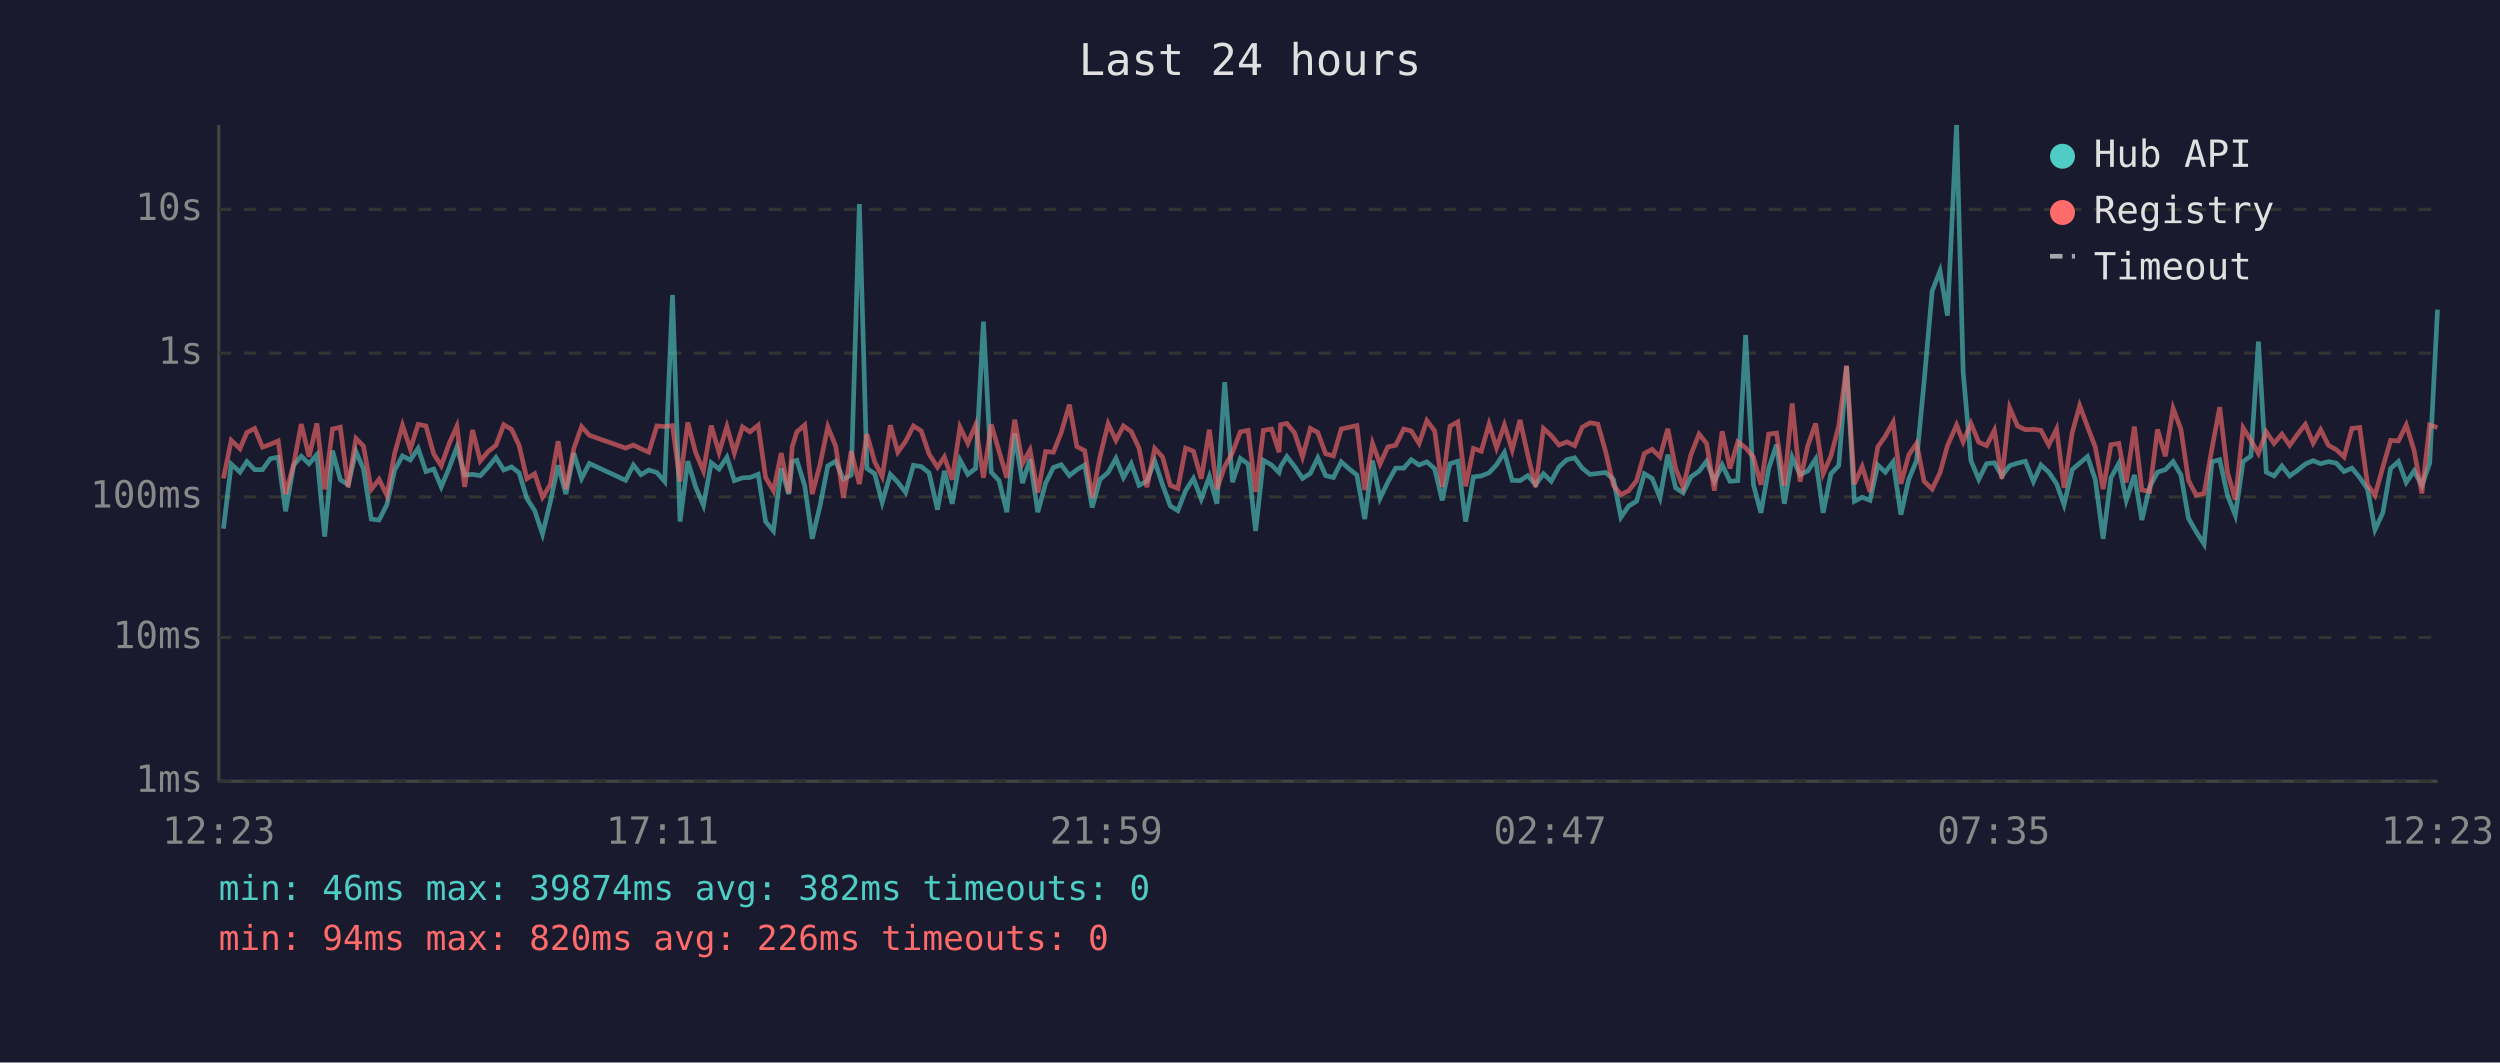
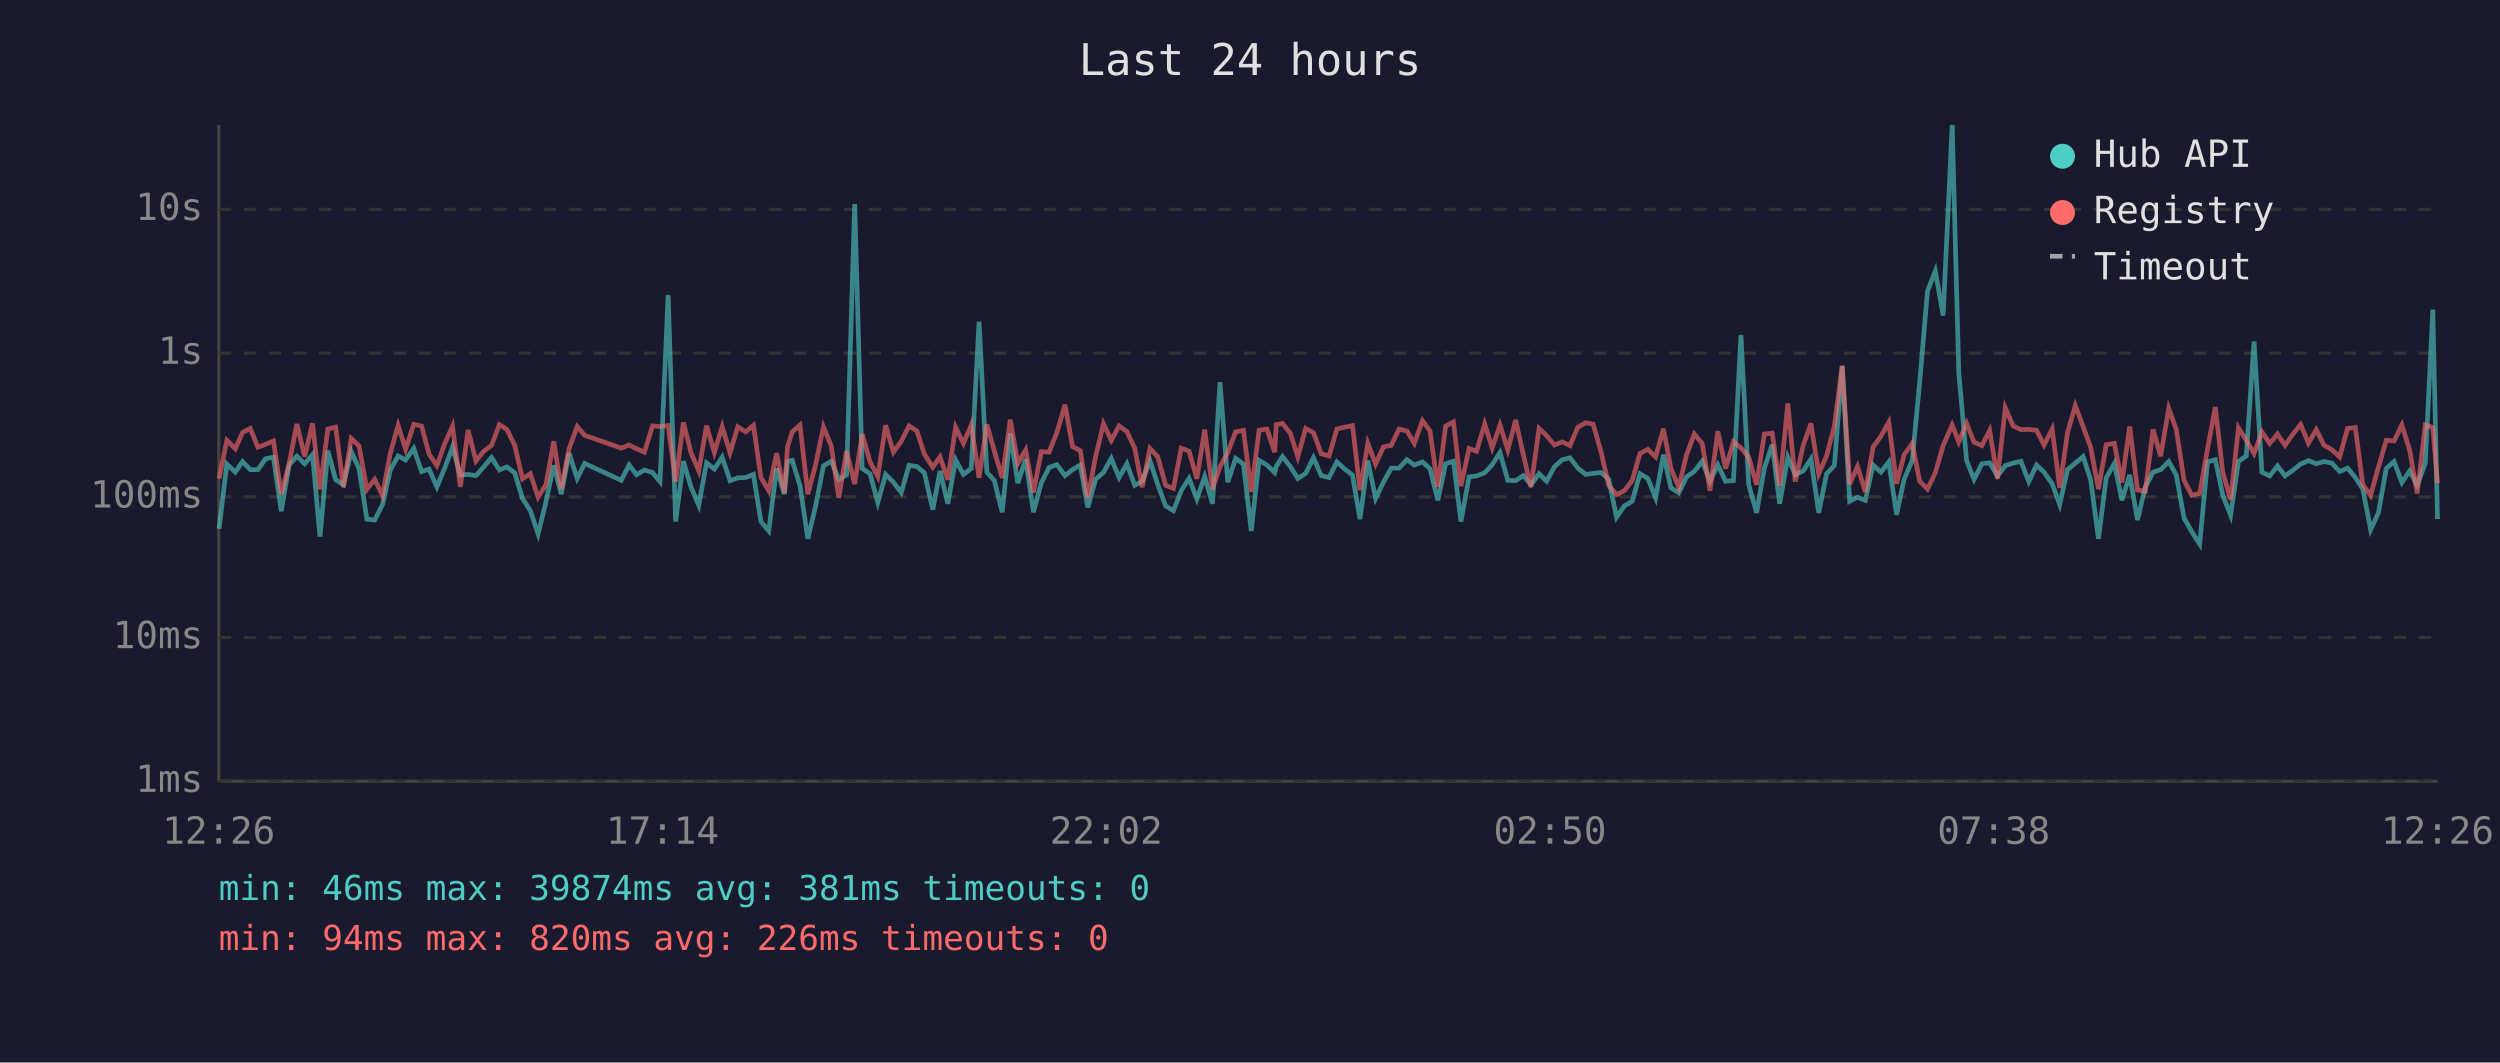
<svg xmlns="http://www.w3.org/2000/svg" viewBox="0 0 800 340" font-family="monospace" font-size="12">
  <rect width="800" height="340" fill="#1a1a2e" />
  <text x="400" y="24" fill="#e0e0e0" font-size="14" text-anchor="middle">Last 24 hours</text>
  <line x1="70" y1="40" x2="70" y2="250" stroke="#444" stroke-width="1" />
  <line x1="70" y1="250" x2="780" y2="250" stroke="#444" stroke-width="1" />
  <line x1="70" y1="250" x2="780" y2="250" stroke="#333" stroke-width="1" stroke-dasharray="4" />
  <text x="65" y="250" fill="#888" text-anchor="end" dominant-baseline="middle">1ms</text>
  <line x1="70" y1="204" x2="780" y2="204" stroke="#333" stroke-width="1" stroke-dasharray="4" />
  <text x="65" y="204" fill="#888" text-anchor="end" dominant-baseline="middle">10ms</text>
  <line x1="70" y1="159" x2="780" y2="159" stroke="#333" stroke-width="1" stroke-dasharray="4" />
  <text x="65" y="159" fill="#888" text-anchor="end" dominant-baseline="middle">100ms</text>
  <line x1="70" y1="113" x2="780" y2="113" stroke="#333" stroke-width="1" stroke-dasharray="4" />
  <text x="65" y="113" fill="#888" text-anchor="end" dominant-baseline="middle">1s</text>
  <line x1="70" y1="67" x2="780" y2="67" stroke="#333" stroke-width="1" stroke-dasharray="4" />
  <text x="65" y="67" fill="#888" text-anchor="end" dominant-baseline="middle">10s</text>
-   <text x="70" y="270" fill="#888" text-anchor="middle">12:23</text>
-   <text x="212" y="270" fill="#888" text-anchor="middle">17:11</text>
-   <text x="354" y="270" fill="#888" text-anchor="middle">21:59</text>
-   <text x="496" y="270" fill="#888" text-anchor="middle">02:47</text>
-   <text x="638" y="270" fill="#888" text-anchor="middle">07:35</text>
-   <text x="780" y="270" fill="#888" text-anchor="middle">12:23</text>
-   <polyline points="71.5,169.2 74.0,148.5 76.8,151.1 79.0,147.7 81.5,150.3 84.0,150.3 86.5,146.8 89.0,146.3 91.4,163.6 94.0,148.8 96.4,146.0 98.9,148.4 101.4,145.5 103.9,171.7 106.4,144.2 108.9,153.5 111.4,155.1 113.9,144.5 116.3,150.0 118.8,166.1 121.3,166.4 123.8,161.5 126.3,150.4 128.8,145.9 131.3,147.2 133.8,143.5 136.3,150.9 138.8,150.1 141.2,155.8 143.7,149.8 146.2,143.1 148.7,152.0 151.2,151.8 153.7,152.2 156.2,149.5 158.7,146.4 161.2,150.4 163.7,149.4 166.1,151.3 168.6,159.5 171.1,163.4 173.6,170.9 176.1,160.6 178.6,148.9 181.1,158.1 183.6,145.0 186.1,153.1 188.6,148.3 200.2,153.7 202.7,148.8 205.1,151.9 207.6,150.4 210.2,151.2 212.7,154.1 215.2,94.4 217.6,166.9 220.1,147.6 222.6,155.8 225.1,161.7 227.6,148.1 230.1,150.1 232.6,146.3 235.0,153.8 237.6,152.9 240.0,152.8 242.6,151.8 245.0,166.9 247.5,169.9 250.0,149.9 252.4,158.1 253.5,147.7 255.0,147.3 257.5,155.4 259.9,172.4 262.4,161.9 264.9,149.1 267.4,147.6 269.9,153.4 272.4,152.0 275.0,65.3 277.4,149.9 279.9,151.6 282.3,160.8 284.9,151.8 287.3,154.3 289.8,157.6 292.3,148.9 294.8,149.3 297.3,151.3 300.0,163.1 302.2,150.7 304.7,161.2 307.2,147.2 309.7,151.8 312.2,149.9 314.7,102.9 317.2,151.1 319.7,153.8 322.2,163.9 324.7,138.7 327.2,154.6 329.6,146.9 332.1,163.9 334.6,154.6 337.1,149.6 339.6,148.7 342.2,152.2 344.6,150.3 347.1,148.8 349.5,162.4 352.0,153.4 354.6,151.2 357.1,146.7 359.5,152.8 362.0,148.4 364.5,155.3 367.0,154.0 369.5,147.5 372.0,155.1 374.5,161.9 376.9,163.4 379.4,157.0 381.9,153.1 384.4,159.7 387.0,152.5 389.4,161.2 391.9,122.3 394.4,154.3 396.9,146.7 399.4,148.5 401.8,169.9 404.3,147.3 406.9,148.8 409.3,151.2 409.8,149.3 411.8,146.1 414.3,149.3 416.8,153.1 419.3,151.5 421.7,146.5 424.2,152.2 426.7,152.8 429.2,147.8 431.8,150.1 434.2,152.0 436.7,166.1 439.2,147.4 441.6,159.5 444.1,154.3 446.6,149.8 449.2,149.8 451.6,147.1 454.1,148.8 456.6,147.8 459.1,150.0 461.5,160.1 464.0,148.4 466.5,147.6 469.0,166.9 471.5,152.6 474.0,152.3 476.5,151.3 478.9,148.7 481.4,144.8 483.9,153.7 486.4,153.8 488.9,152.2 491.4,155.1 493.9,151.6 496.4,154.0 498.9,149.4 501.4,147.1 503.9,146.5 506.3,149.8 508.8,151.8 511.3,151.5 513.8,151.2 516.3,153.4 518.7,165.5 521.2,161.9 523.7,160.4 526.2,151.6 528.7,153.1 531.2,159.3 533.7,145.5 536.2,156.1 538.6,157.7 541.1,152.6 543.7,150.8 546.1,147.6 548.6,154.0 551.1,148.8 553.6,154.0 556.1,153.8 558.6,107.2 561.1,155.1 563.5,164.1 566.0,149.8 568.5,142.3 571.0,161.2 573.5,146.3 576.0,151.9 578.5,150.7 581.0,146.9 583.4,164.1 585.9,151.6 588.4,149.0 590.9,117.2 593.4,160.4 595.9,159.1 598.4,160.1 600.9,148.8 603.3,151.1 605.8,147.8 608.3,164.7 610.8,153.4 613.3,147.4 615.7,122.3 618.3,93.1 620.8,86.7 623.2,101.0 626.1,40.0 628.2,119.0 630.7,147.4 633.2,153.4 635.7,148.4 638.2,148.1 640.6,152.3 643.1,149.0 645.6,148.2 648.1,147.6 650.7,154.1 653.1,148.8 655.6,151.1 658.1,154.8 660.5,161.5 663.1,150.3 665.5,148.2 668.0,146.1 670.5,153.5 673.0,172.4 675.5,152.9 678.0,148.3 680.4,160.1 683.0,152.0 685.4,166.4 687.9,155.8 690.4,151.1 692.9,150.3 695.4,147.7 697.9,152.0 700.3,165.8 702.8,170.2 705.3,174.1 707.8,147.8 710.3,147.1 712.8,158.5 715.3,164.9 717.8,147.7 720.3,145.9 722.7,109.3 725.2,151.1 727.7,152.3 730.2,149.1 732.7,152.3 735.2,150.5 737.7,148.5 740.2,147.4 742.6,148.4 745.1,147.7 747.6,148.2 750.1,150.9 752.6,149.8 755.1,152.8 757.6,156.5 760.0,169.5 762.5,164.1 765.0,149.9 767.5,147.7 770.0,154.4 772.5,150.7 775.0,155.3 777.5,148.2 780.0,99.1" fill="none" stroke="#4ecdc4" stroke-width="1.5" opacity="0.6" />
-   <polyline points="71.5,153.1 74.0,140.9 76.8,143.6 79.0,138.4 81.5,137.1 84.0,143.1 86.5,142.2 89.0,141.1 91.4,158.1 94.0,148.5 96.4,135.7 98.9,146.1 101.4,135.5 103.9,156.6 106.4,137.3 108.9,136.7 111.4,155.9 113.9,140.3 116.3,142.7 118.8,156.6 121.3,153.4 123.8,158.5 126.3,145.0 128.8,136.1 131.3,143.7 133.8,135.8 136.3,136.3 138.8,145.3 141.2,149.0 143.7,142.0 146.2,136.4 148.7,155.8 151.2,137.6 153.7,147.5 156.2,144.5 158.7,142.5 161.2,135.9 163.7,137.4 166.1,142.5 168.6,153.2 171.1,151.6 173.6,159.1 176.1,155.1 178.6,141.2 181.1,156.5 183.6,143.6 186.1,136.5 188.6,139.3 200.2,143.4 202.7,142.4 205.1,143.6 207.6,144.7 210.2,136.3 212.7,136.5 215.2,136.2 217.6,154.1 220.1,135.2 222.6,144.8 225.1,150.7 227.6,136.2 230.1,144.8 232.6,136.5 235.0,144.9 237.6,136.6 240.0,138.2 242.6,136.1 245.0,152.8 247.5,157.0 250.0,145.0 252.4,157.7 253.5,143.0 255.0,138.2 257.5,136.0 259.9,158.1 262.4,148.7 264.9,136.6 267.4,142.7 269.9,159.3 272.4,144.4 275.0,154.9 277.4,138.9 279.9,147.8 282.3,152.5 284.9,136.1 287.3,144.7 289.8,141.2 292.3,136.3 294.8,137.9 297.3,145.3 300.0,149.5 302.2,146.2 304.7,153.5 307.2,136.7 309.7,141.9 312.2,136.0 314.7,152.9 317.2,135.8 319.7,144.4 322.2,152.9 324.7,134.3 327.2,148.3 329.6,144.0 332.1,157.6 334.6,144.5 337.1,144.7 339.6,138.4 342.2,129.5 344.6,142.9 347.1,144.2 349.5,159.3 352.0,146.1 354.6,135.6 357.1,140.9 359.5,136.3 362.0,138.1 364.5,143.4 367.0,155.9 369.5,143.5 372.0,146.2 374.5,155.3 376.9,156.3 379.4,143.4 381.9,144.4 384.4,153.2 387.0,137.5 389.4,156.5 391.9,149.3 394.4,144.8 396.9,138.2 399.4,137.7 401.8,157.4 404.3,137.7 406.9,137.3 409.3,144.7 409.8,135.9 411.8,135.5 414.3,138.6 416.8,146.2 419.3,137.1 421.7,138.4 424.2,145.2 426.7,145.9 429.2,137.3 431.8,136.7 434.2,136.2 436.7,156.8 439.2,141.9 441.6,148.5 444.1,143.0 446.6,142.5 449.2,137.3 451.6,137.9 454.1,141.9 456.6,134.6 459.1,137.9 461.5,155.8 464.0,136.4 466.5,135.0 469.0,155.6 471.5,143.5 474.0,144.4 476.5,135.7 478.9,143.3 481.4,136.0 483.9,144.0 486.4,134.4 488.9,145.7 491.4,155.8 493.9,137.1 496.4,139.4 498.9,142.4 501.4,141.4 503.9,142.6 506.3,136.7 508.8,135.3 511.3,135.7 513.8,144.5 516.3,155.3 518.7,158.3 521.2,157.0 523.7,153.8 526.2,145.1 528.7,143.8 531.2,146.2 533.7,137.2 536.2,149.9 538.6,155.9 541.1,145.5 543.7,138.9 546.1,141.9 548.6,157.0 551.1,138.0 553.6,149.9 556.1,141.4 558.6,143.3 561.1,146.3 563.5,155.1 566.0,138.9 568.5,138.6 571.0,155.4 573.5,129.1 576.0,154.1 578.5,142.6 581.0,135.5 583.4,151.6 585.9,145.9 588.4,136.3 590.9,117.0 593.4,154.9 595.9,149.3 598.4,157.4 600.9,143.0 603.3,139.6 605.8,135.1 608.3,154.8 610.8,145.6 613.3,141.9 615.7,154.0 618.3,156.5 620.8,151.3 623.2,142.6 626.1,136.0 628.2,141.4 630.7,135.5 633.2,141.5 635.7,142.6 638.2,137.7 640.6,153.2 643.1,130.5 645.6,136.3 648.1,137.5 650.7,137.4 653.1,137.7 655.6,142.4 658.1,137.3 660.5,156.1 663.1,138.5 665.5,129.8 668.0,136.5 670.5,143.1 673.0,156.5 675.5,142.3 678.0,141.9 680.4,154.4 683.0,136.5 685.4,156.8 687.9,157.2 690.4,137.4 692.9,146.0 695.4,130.7 697.9,137.4 700.3,153.7 702.8,158.5 705.3,157.9 707.8,143.7 710.3,130.3 712.8,151.2 715.3,159.9 717.8,136.9 720.3,140.9 722.7,145.1 725.2,138.2 727.7,141.9 730.2,138.9 732.7,142.5 735.2,139.0 737.7,135.8 740.2,141.8 742.6,137.5 745.1,142.5 747.6,143.9 750.1,146.2 752.6,137.1 755.1,136.8 757.6,155.1 760.0,158.5 762.5,149.5 765.0,140.9 767.5,141.1 770.0,136.0 772.5,144.1 775.0,157.9 777.5,136.0 780.0,136.8" fill="none" stroke="#ff6b6b" stroke-width="1.5" opacity="0.6" />
+   <text x="70" y="270" fill="#888" text-anchor="middle">12:26</text>
+   <text x="212" y="270" fill="#888" text-anchor="middle">17:14</text>
+   <text x="354" y="270" fill="#888" text-anchor="middle">22:02</text>
+   <text x="496" y="270" fill="#888" text-anchor="middle">02:50</text>
+   <text x="638" y="270" fill="#888" text-anchor="middle">07:38</text>
+   <text x="780" y="270" fill="#888" text-anchor="middle">12:26</text>
+   <polyline points="70.1,169.2 72.6,148.5 75.3,151.1 77.6,147.7 80.1,150.3 82.5,150.3 85.0,146.8 87.5,146.3 90.0,163.6 92.5,148.8 95.0,146.0 97.5,148.4 100.0,145.5 102.4,171.7 104.9,144.2 107.4,153.5 109.9,155.1 112.4,144.5 114.9,150.0 117.4,166.1 119.9,166.4 122.4,161.5 124.9,150.4 127.4,145.9 129.8,147.2 132.4,143.5 134.9,150.9 137.3,150.1 139.8,155.8 142.3,149.8 144.8,143.1 147.3,152.0 149.8,151.8 152.3,152.2 154.7,149.5 157.3,146.4 159.8,150.4 162.2,149.4 164.7,151.3 167.2,159.5 169.7,163.4 172.2,170.9 174.7,160.6 177.2,148.9 179.6,158.1 182.1,145.0 184.7,153.1 187.1,148.3 198.8,153.7 201.3,148.8 203.7,151.9 206.2,150.4 208.8,151.2 211.2,154.1 213.8,94.4 216.2,166.9 218.7,147.6 221.1,155.8 223.6,161.7 226.1,148.1 228.6,150.1 231.1,146.3 233.6,153.8 236.1,152.9 238.6,152.8 241.1,151.8 243.5,166.9 246.0,169.9 248.5,149.9 251.0,158.1 252.0,147.7 253.5,147.3 256.0,155.4 258.5,172.4 261.0,161.9 263.5,149.1 266.0,147.6 268.4,153.4 270.9,152.0 273.5,65.3 275.9,149.9 278.4,151.6 280.9,160.8 283.4,151.8 285.9,154.3 288.4,157.6 290.9,148.9 293.4,149.3 295.8,151.3 298.5,163.1 300.8,150.7 303.3,161.2 305.8,147.2 308.3,151.8 310.8,149.9 313.3,102.9 315.8,151.1 318.2,153.8 320.7,163.9 323.3,138.7 325.7,154.6 328.2,146.9 330.7,163.9 333.2,154.6 335.7,149.6 338.2,148.7 340.8,152.2 343.2,150.3 345.7,148.8 348.1,162.4 350.6,153.4 353.1,151.2 355.6,146.7 358.1,152.8 360.6,148.4 363.1,155.3 365.5,154.0 368.0,147.5 370.5,155.1 373.0,161.9 375.5,163.4 378.0,157.0 380.5,153.1 383.0,159.7 385.5,152.5 388.0,161.2 390.4,122.3 392.9,154.3 395.4,146.7 397.9,148.5 400.4,169.9 402.9,147.3 405.4,148.8 407.9,151.2 408.4,149.3 410.4,146.1 412.9,149.3 415.3,153.1 417.8,151.5 420.3,146.5 422.8,152.2 425.3,152.8 427.8,147.8 430.3,150.1 432.8,152.0 435.2,166.1 437.7,147.4 440.2,159.5 442.7,154.3 445.2,149.8 447.7,149.8 450.2,147.1 452.6,148.8 455.2,147.8 457.6,150.0 460.1,160.1 462.6,148.4 465.1,147.6 467.5,166.9 470.1,152.6 472.5,152.3 475.1,151.3 477.5,148.7 480.0,144.8 482.5,153.7 485.0,153.8 487.5,152.2 489.9,155.1 492.5,151.6 494.9,154.0 497.4,149.4 499.9,147.1 502.4,146.5 504.9,149.8 507.4,151.8 509.8,151.5 512.3,151.2 514.8,153.4 517.3,165.5 519.8,161.9 522.3,160.4 524.8,151.6 527.3,153.1 529.8,159.3 532.3,145.5 534.7,156.1 537.2,157.7 539.7,152.6 542.2,150.8 544.7,147.6 547.2,154.0 549.7,148.8 552.2,154.0 554.7,153.8 557.1,107.2 559.6,155.1 562.1,164.1 564.6,149.8 567.1,142.3 569.5,161.2 572.1,146.3 574.5,151.9 577.0,150.7 579.5,146.9 582.0,164.1 584.5,151.6 587.0,149.0 589.5,117.2 591.9,160.4 594.4,159.1 596.9,160.1 599.4,148.8 601.9,151.1 604.4,147.8 606.9,164.7 609.3,153.4 611.9,147.4 614.3,122.3 616.8,93.1 619.3,86.7 621.8,101.0 624.7,40.0 626.8,119.0 629.3,147.4 631.7,153.4 634.2,148.4 636.7,148.1 639.2,152.3 641.7,149.0 644.2,148.2 646.7,147.6 649.2,154.1 651.7,148.8 654.1,151.1 656.7,154.8 659.1,161.5 661.6,150.3 664.1,148.2 666.6,146.1 669.0,153.5 671.5,172.4 674.0,152.9 676.6,148.3 679.0,160.1 681.5,152.0 684.0,166.4 686.5,155.8 689.0,151.1 691.4,150.3 694.0,147.7 696.4,152.0 698.9,165.8 701.4,170.2 703.9,174.1 706.4,147.8 708.9,147.1 711.3,158.5 713.8,164.9 716.3,147.7 718.8,145.9 721.3,109.3 723.8,151.1 726.3,152.3 728.8,149.1 731.2,152.3 733.7,150.5 736.2,148.5 738.7,147.4 741.2,148.4 743.7,147.7 746.2,148.2 748.7,150.9 751.2,149.8 753.7,152.8 756.1,156.5 758.6,169.5 761.1,164.1 763.6,149.9 766.1,147.7 768.6,154.4 771.1,150.7 773.5,155.3 776.1,148.2 778.5,99.1 780.0,166.1" fill="none" stroke="#4ecdc4" stroke-width="1.5" opacity="0.6" />
+   <polyline points="70.1,153.1 72.6,140.9 75.3,143.6 77.6,138.4 80.1,137.1 82.5,143.1 85.0,142.2 87.5,141.1 90.0,158.1 92.5,148.5 95.0,135.7 97.5,146.1 100.0,135.5 102.4,156.6 104.9,137.3 107.4,136.7 109.9,155.9 112.4,140.3 114.9,142.7 117.4,156.6 119.9,153.4 122.4,158.5 124.9,145.0 127.4,136.1 129.8,143.7 132.4,135.8 134.9,136.3 137.3,145.3 139.8,149.0 142.3,142.0 144.8,136.4 147.3,155.8 149.8,137.6 152.3,147.5 154.7,144.5 157.3,142.5 159.8,135.9 162.2,137.4 164.7,142.5 167.2,153.2 169.7,151.6 172.2,159.1 174.7,155.1 177.2,141.2 179.6,156.5 182.1,143.6 184.7,136.5 187.1,139.3 198.8,143.4 201.3,142.4 203.7,143.6 206.2,144.7 208.8,136.3 211.2,136.5 213.8,136.2 216.2,154.1 218.7,135.2 221.1,144.8 223.6,150.7 226.1,136.2 228.6,144.8 231.1,136.5 233.6,144.9 236.1,136.6 238.6,138.2 241.1,136.1 243.5,152.8 246.0,157.0 248.5,145.0 251.0,157.7 252.0,143.0 253.5,138.2 256.0,136.0 258.5,158.1 261.0,148.7 263.5,136.6 266.0,142.7 268.4,159.3 270.9,144.4 273.5,154.9 275.9,138.9 278.4,147.8 280.9,152.5 283.4,136.1 285.9,144.7 288.4,141.2 290.9,136.3 293.4,137.9 295.8,145.3 298.5,149.5 300.8,146.2 303.3,153.5 305.8,136.7 308.3,141.9 310.8,136.0 313.3,152.9 315.8,135.8 318.2,144.4 320.7,152.9 323.3,134.3 325.7,148.3 328.2,144.0 330.7,157.6 333.2,144.5 335.7,144.7 338.2,138.4 340.8,129.5 343.2,142.9 345.7,144.2 348.1,159.3 350.6,146.1 353.1,135.6 355.6,140.9 358.1,136.3 360.6,138.1 363.1,143.4 365.5,155.9 368.0,143.5 370.5,146.2 373.0,155.3 375.5,156.3 378.0,143.4 380.5,144.4 383.0,153.2 385.5,137.5 388.0,156.5 390.4,149.3 392.9,144.8 395.4,138.2 397.9,137.7 400.4,157.4 402.9,137.7 405.4,137.3 407.9,144.7 408.4,135.9 410.4,135.5 412.9,138.6 415.3,146.2 417.8,137.1 420.3,138.4 422.8,145.2 425.3,145.9 427.8,137.3 430.3,136.7 432.8,136.2 435.2,156.8 437.7,141.9 440.2,148.5 442.7,143.0 445.2,142.5 447.7,137.3 450.2,137.9 452.6,141.9 455.2,134.6 457.6,137.9 460.1,155.8 462.6,136.4 465.1,135.0 467.5,155.6 470.1,143.5 472.5,144.4 475.1,135.7 477.5,143.3 480.0,136.0 482.5,144.0 485.0,134.4 487.5,145.7 489.9,155.8 492.5,137.1 494.9,139.4 497.4,142.4 499.9,141.4 502.4,142.6 504.9,136.7 507.4,135.3 509.8,135.7 512.3,144.5 514.8,155.3 517.3,158.3 519.8,157.0 522.3,153.8 524.8,145.1 527.3,143.8 529.8,146.2 532.3,137.2 534.7,149.9 537.2,155.9 539.7,145.5 542.2,138.9 544.7,141.9 547.2,157.0 549.7,138.0 552.2,149.9 554.7,141.4 557.1,143.3 559.6,146.3 562.1,155.1 564.6,138.9 567.1,138.6 569.5,155.4 572.1,129.1 574.5,154.1 577.0,142.6 579.5,135.5 582.0,151.6 584.5,145.9 587.0,136.3 589.5,117.0 591.9,154.9 594.4,149.3 596.9,157.4 599.4,143.0 601.9,139.6 604.4,135.1 606.9,154.8 609.3,145.6 611.9,141.9 614.3,154.0 616.8,156.5 619.3,151.3 621.8,142.6 624.7,136.0 626.8,141.4 629.3,135.5 631.7,141.5 634.2,142.6 636.7,137.7 639.2,153.2 641.7,130.5 644.2,136.3 646.7,137.5 649.2,137.4 651.7,137.7 654.1,142.4 656.7,137.3 659.1,156.1 661.6,138.5 664.1,129.8 666.6,136.5 669.0,143.1 671.5,156.5 674.0,142.3 676.6,141.9 679.0,154.4 681.5,136.5 684.0,156.8 686.5,157.2 689.0,137.4 691.4,146.0 694.0,130.7 696.4,137.4 698.9,153.7 701.4,158.5 703.9,157.9 706.4,143.7 708.9,130.3 711.3,151.2 713.8,159.9 716.3,136.9 718.8,140.9 721.3,145.1 723.8,138.2 726.3,141.9 728.8,138.9 731.2,142.5 733.7,139.0 736.2,135.8 738.7,141.8 741.2,137.5 743.7,142.5 746.2,143.9 748.7,146.2 751.2,137.1 753.7,136.8 756.1,155.1 758.6,158.5 761.1,149.5 763.6,140.9 766.1,141.1 768.6,136.0 771.1,144.1 773.5,157.9 776.1,136.0 778.5,136.8 780.0,154.6" fill="none" stroke="#ff6b6b" stroke-width="1.5" opacity="0.6" />
  <circle cx="660" cy="50" r="4" fill="#4ecdc4" />
  <text x="670" y="50" fill="#e0e0e0" dominant-baseline="middle">Hub API</text>
  <circle cx="660" cy="68" r="4" fill="#ff6b6b" />
  <text x="670" y="68" fill="#e0e0e0" dominant-baseline="middle">Registry</text>
  <line x1="656" y1="82" x2="664" y2="82" stroke="#e0e0e0" stroke-width="1.5" stroke-dasharray="4,3" opacity="0.7" />
  <text x="670" y="86" fill="#e0e0e0" dominant-baseline="middle">Timeout</text>
-   <text x="70" y="288" fill="#4ecdc4" font-size="11">min: 46ms  max: 39874ms  avg: 382ms  timeouts: 0</text>
+   <text x="70" y="288" fill="#4ecdc4" font-size="11">min: 46ms  max: 39874ms  avg: 381ms  timeouts: 0</text>
  <text x="70" y="304" fill="#ff6b6b" font-size="11">min: 94ms  max: 820ms  avg: 226ms  timeouts: 0</text>
</svg>
